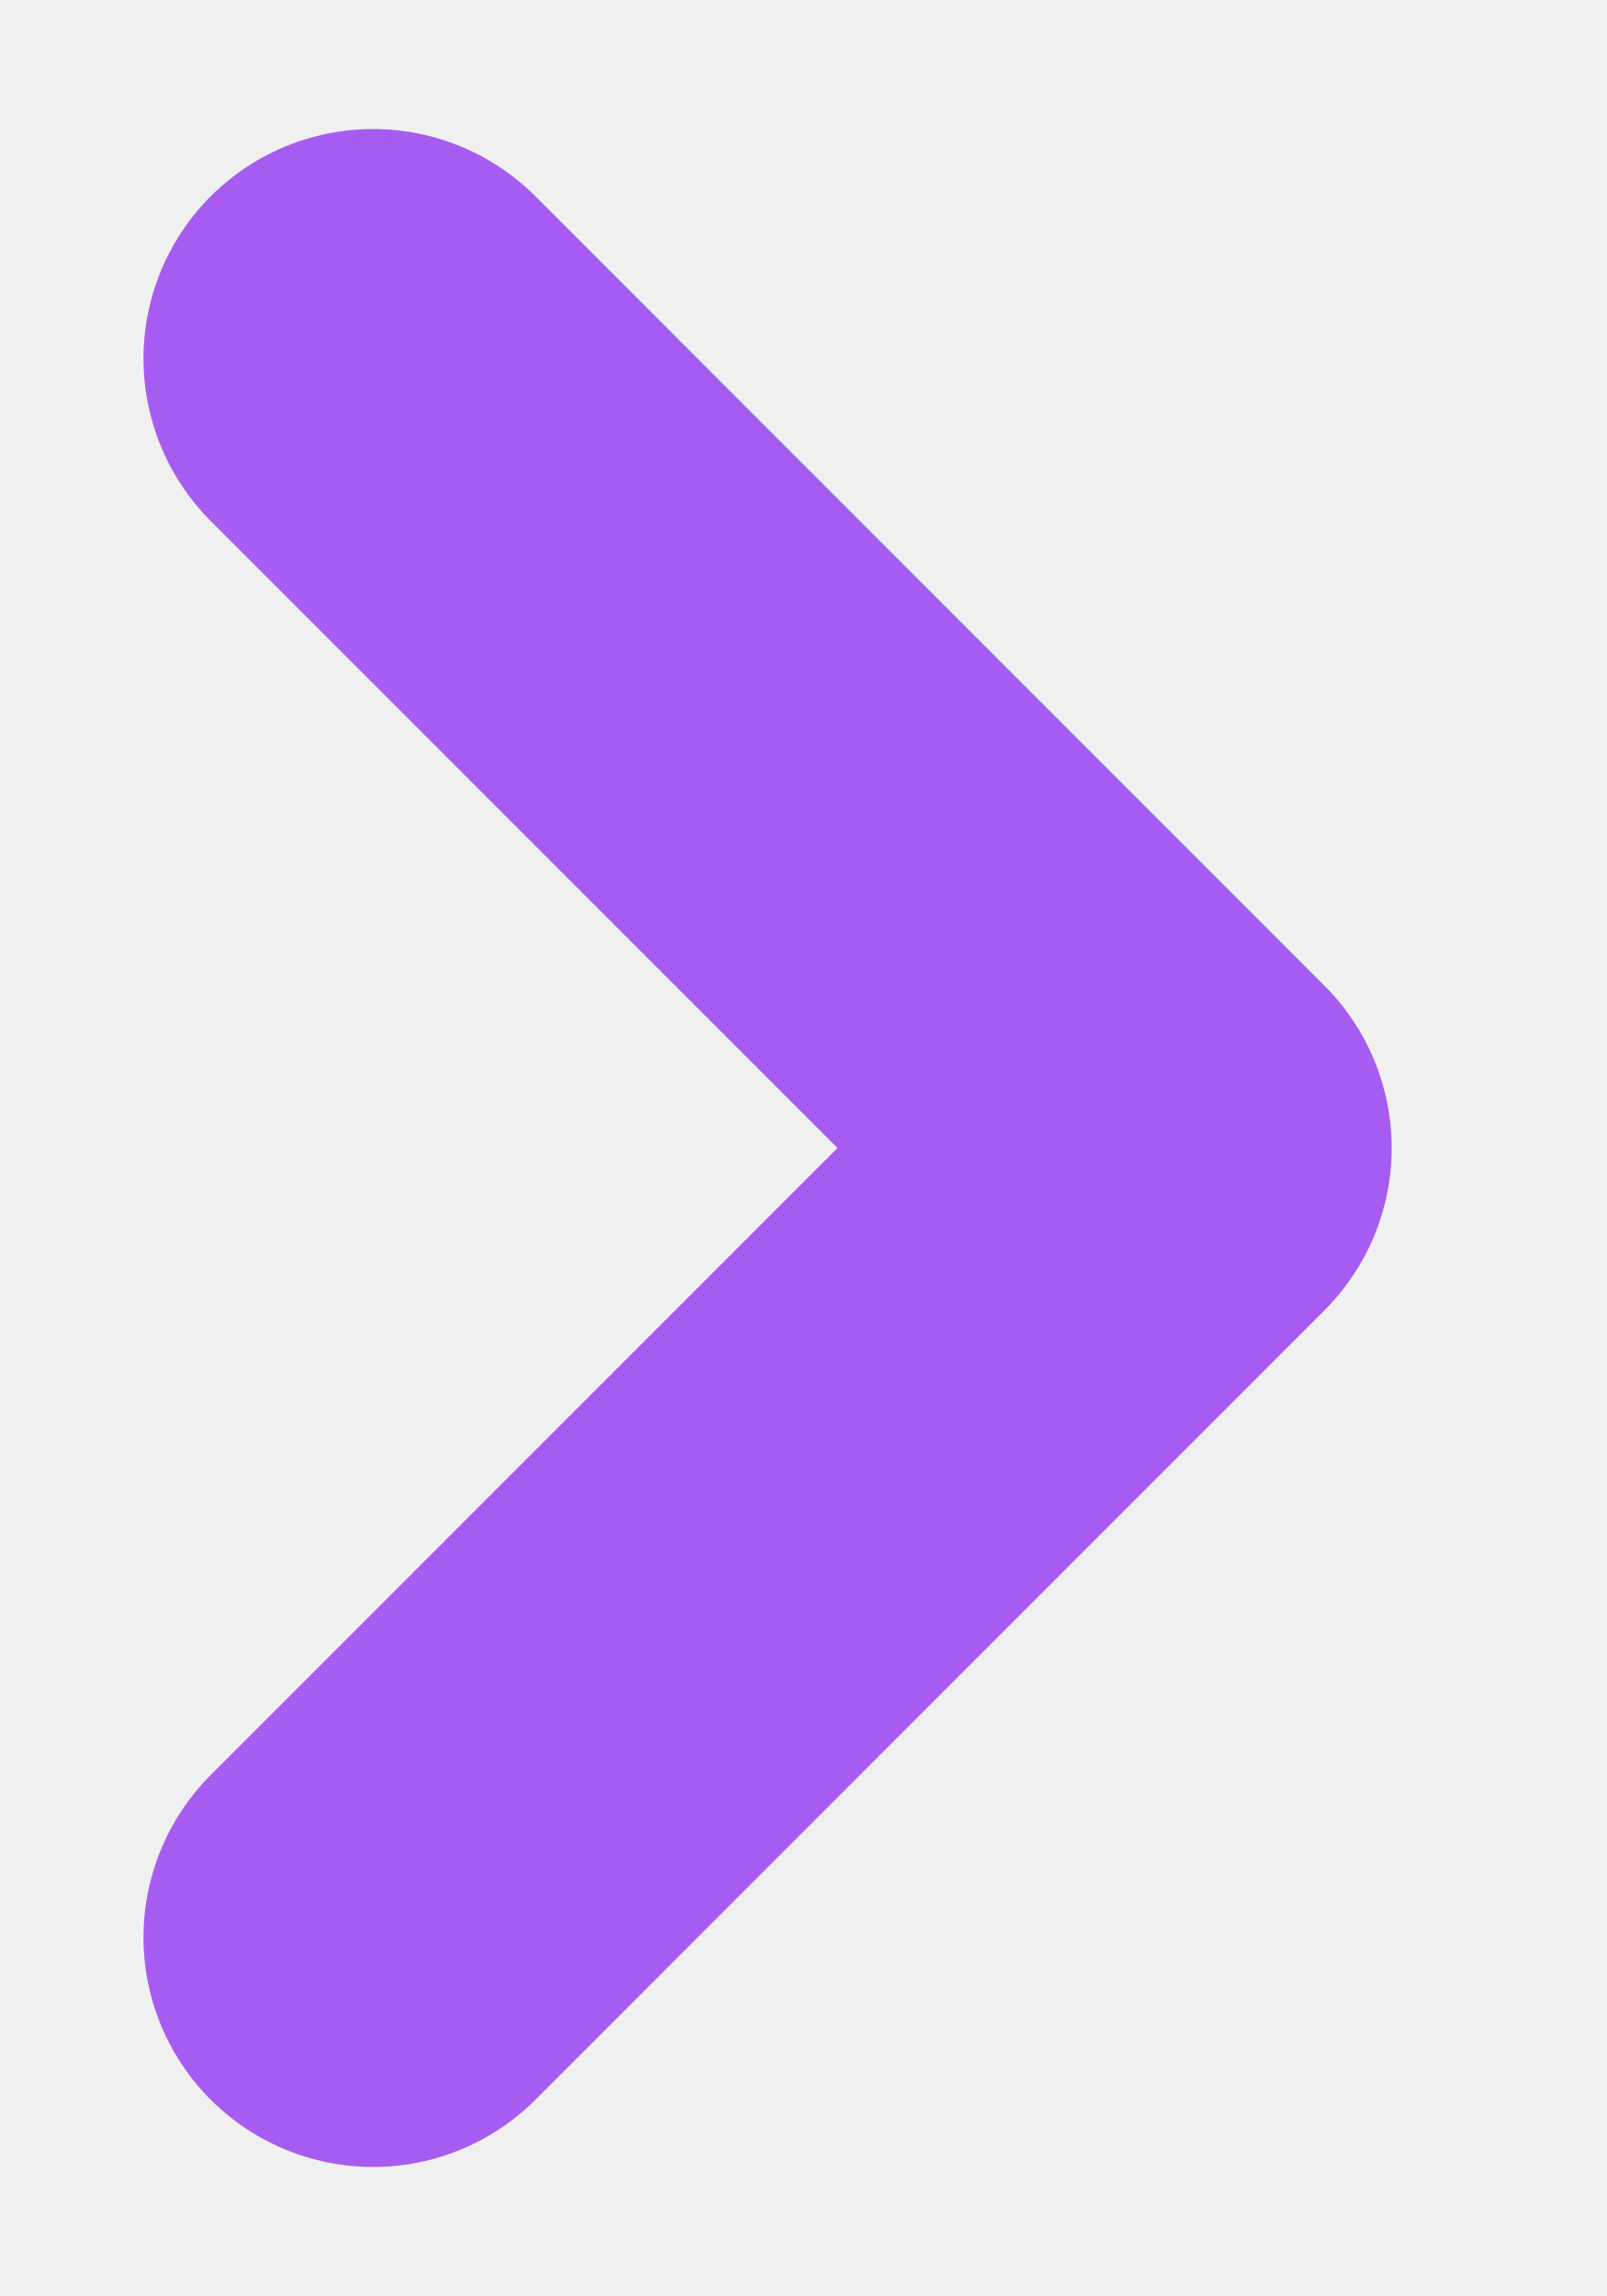
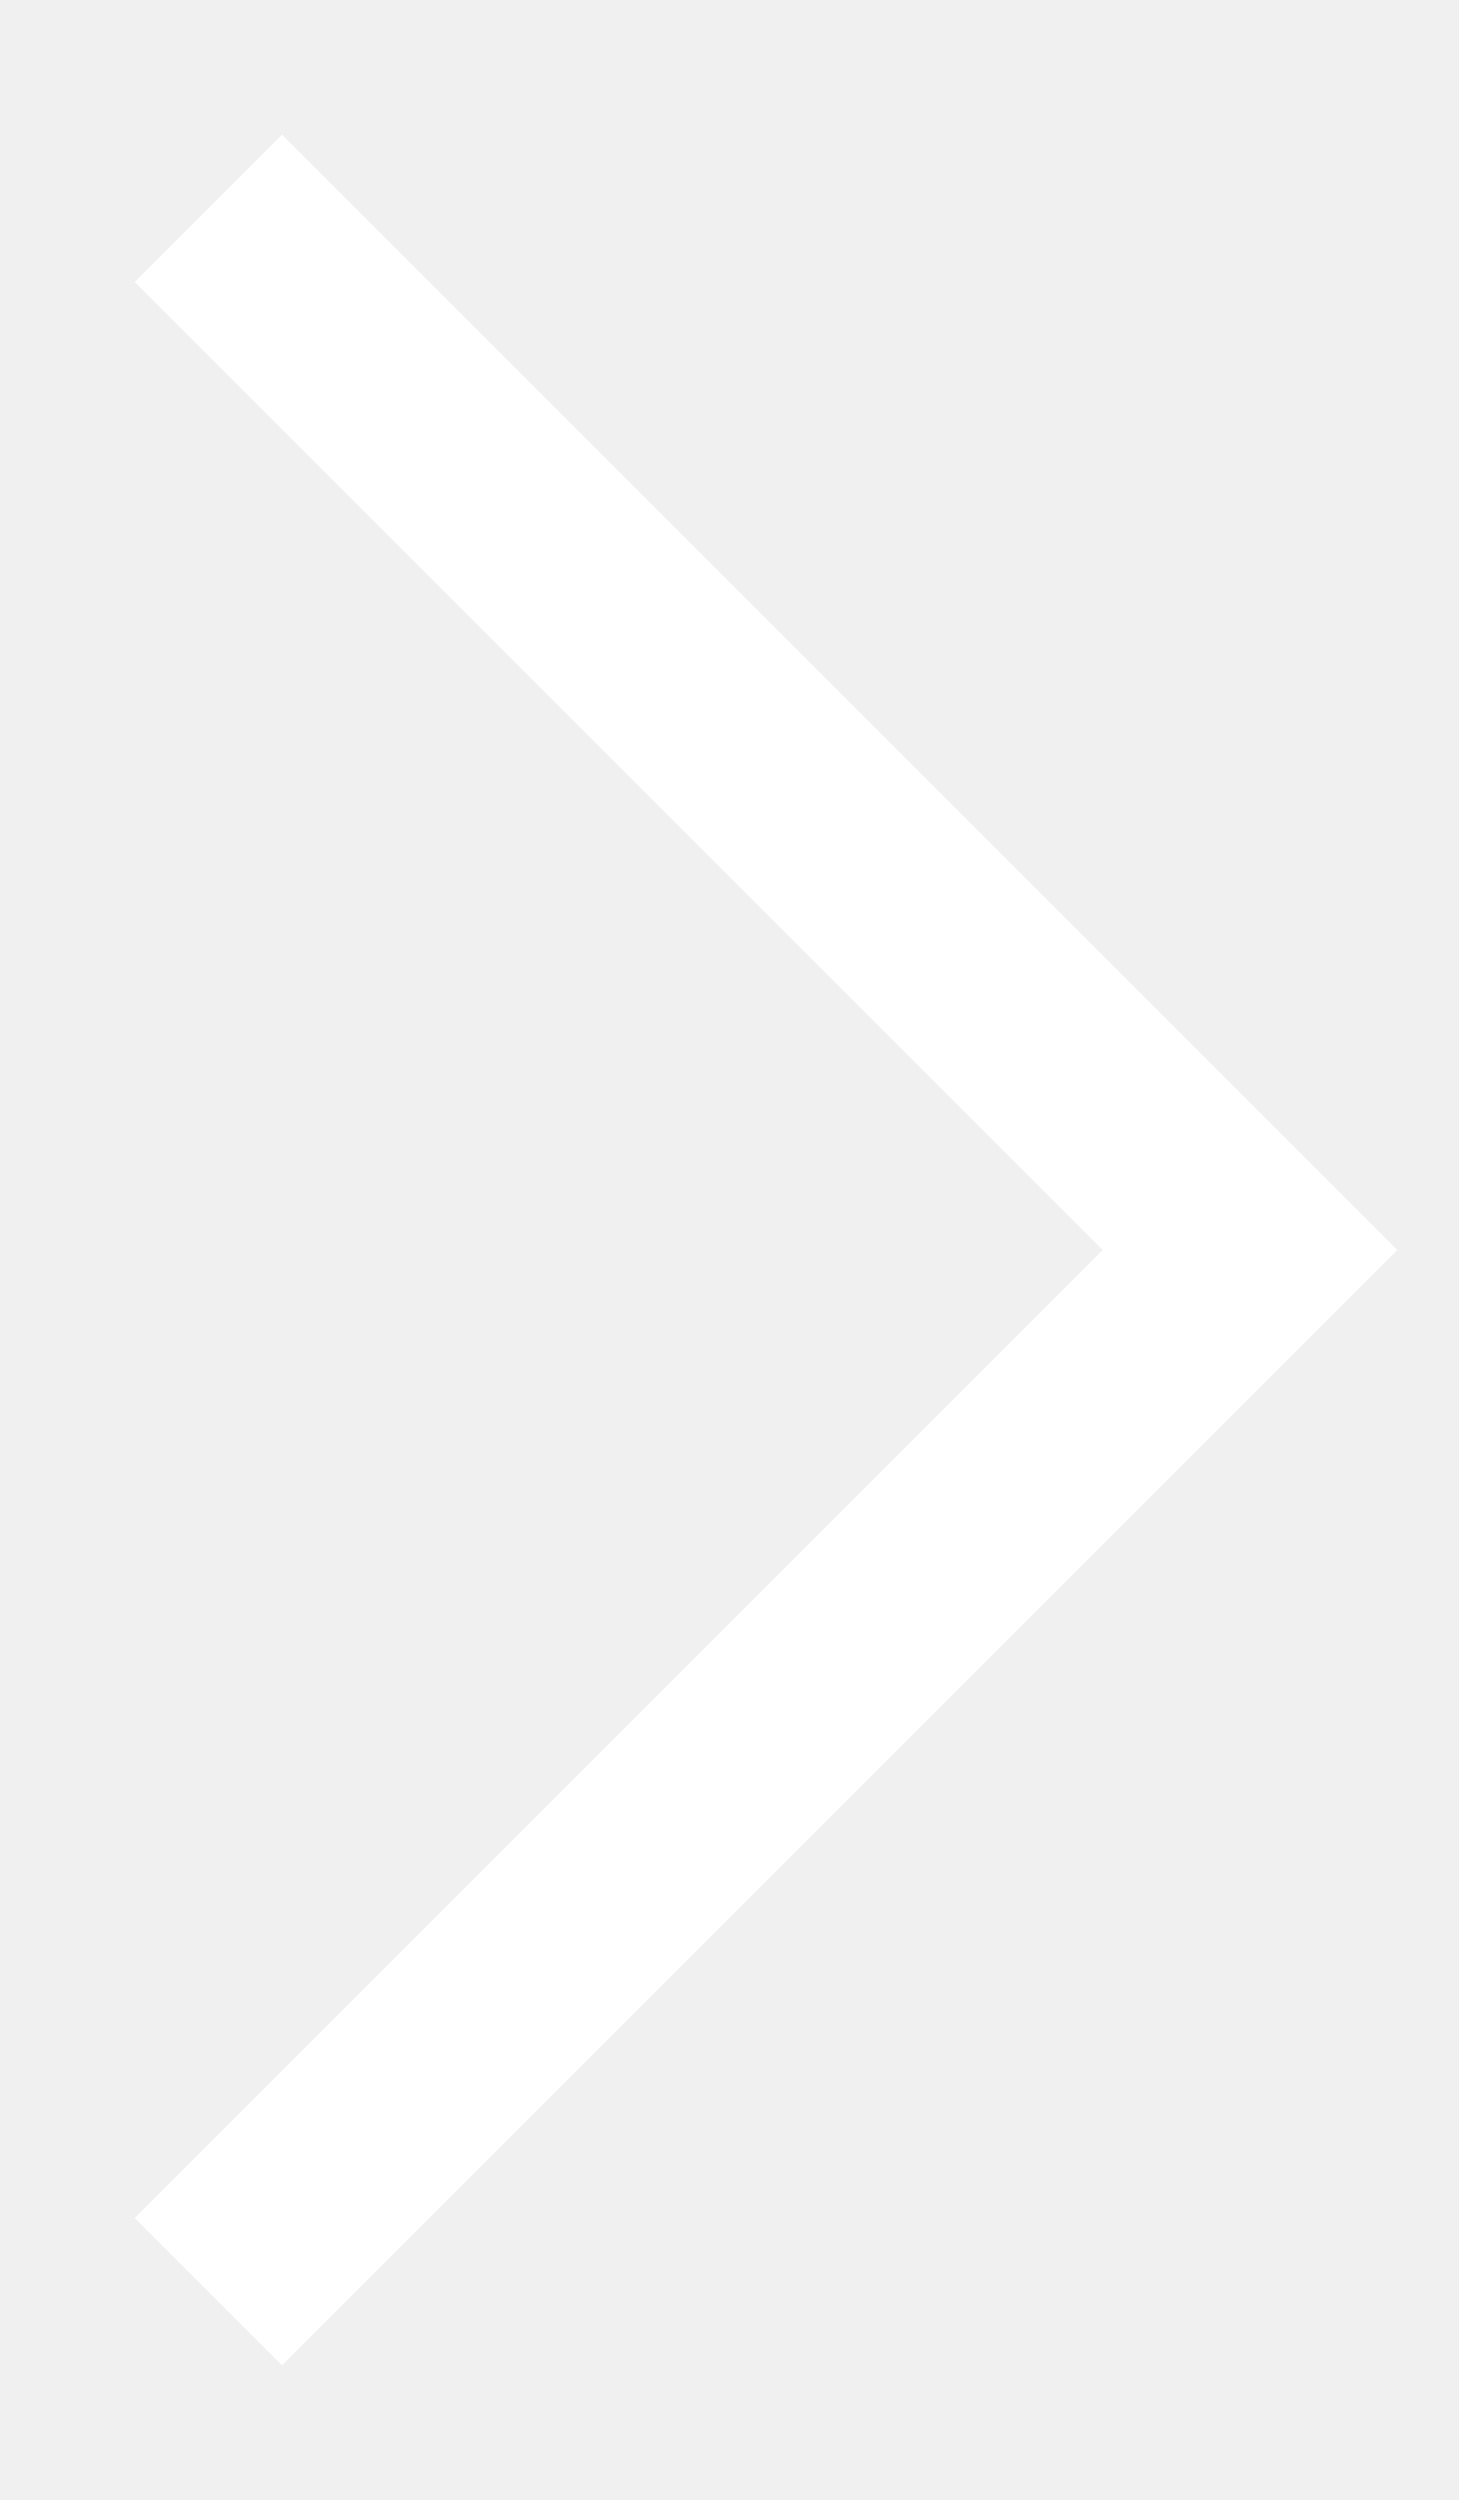
- <svg xmlns="http://www.w3.org/2000/svg" width="7" height="10" viewBox="0 0 7 10" fill="none">
-   <path d="M1.625 1.562L5.062 5L1.625 8.438" stroke="#A65CF0" stroke-width="2" stroke-linecap="round" stroke-linejoin="round" />
+ <svg xmlns="http://www.w3.org/2000/svg" width="7" height="12" viewBox="0 0 7 12" fill="none">
+   <path d="M1 11L6 6L1 1" stroke="white" />
</svg>
